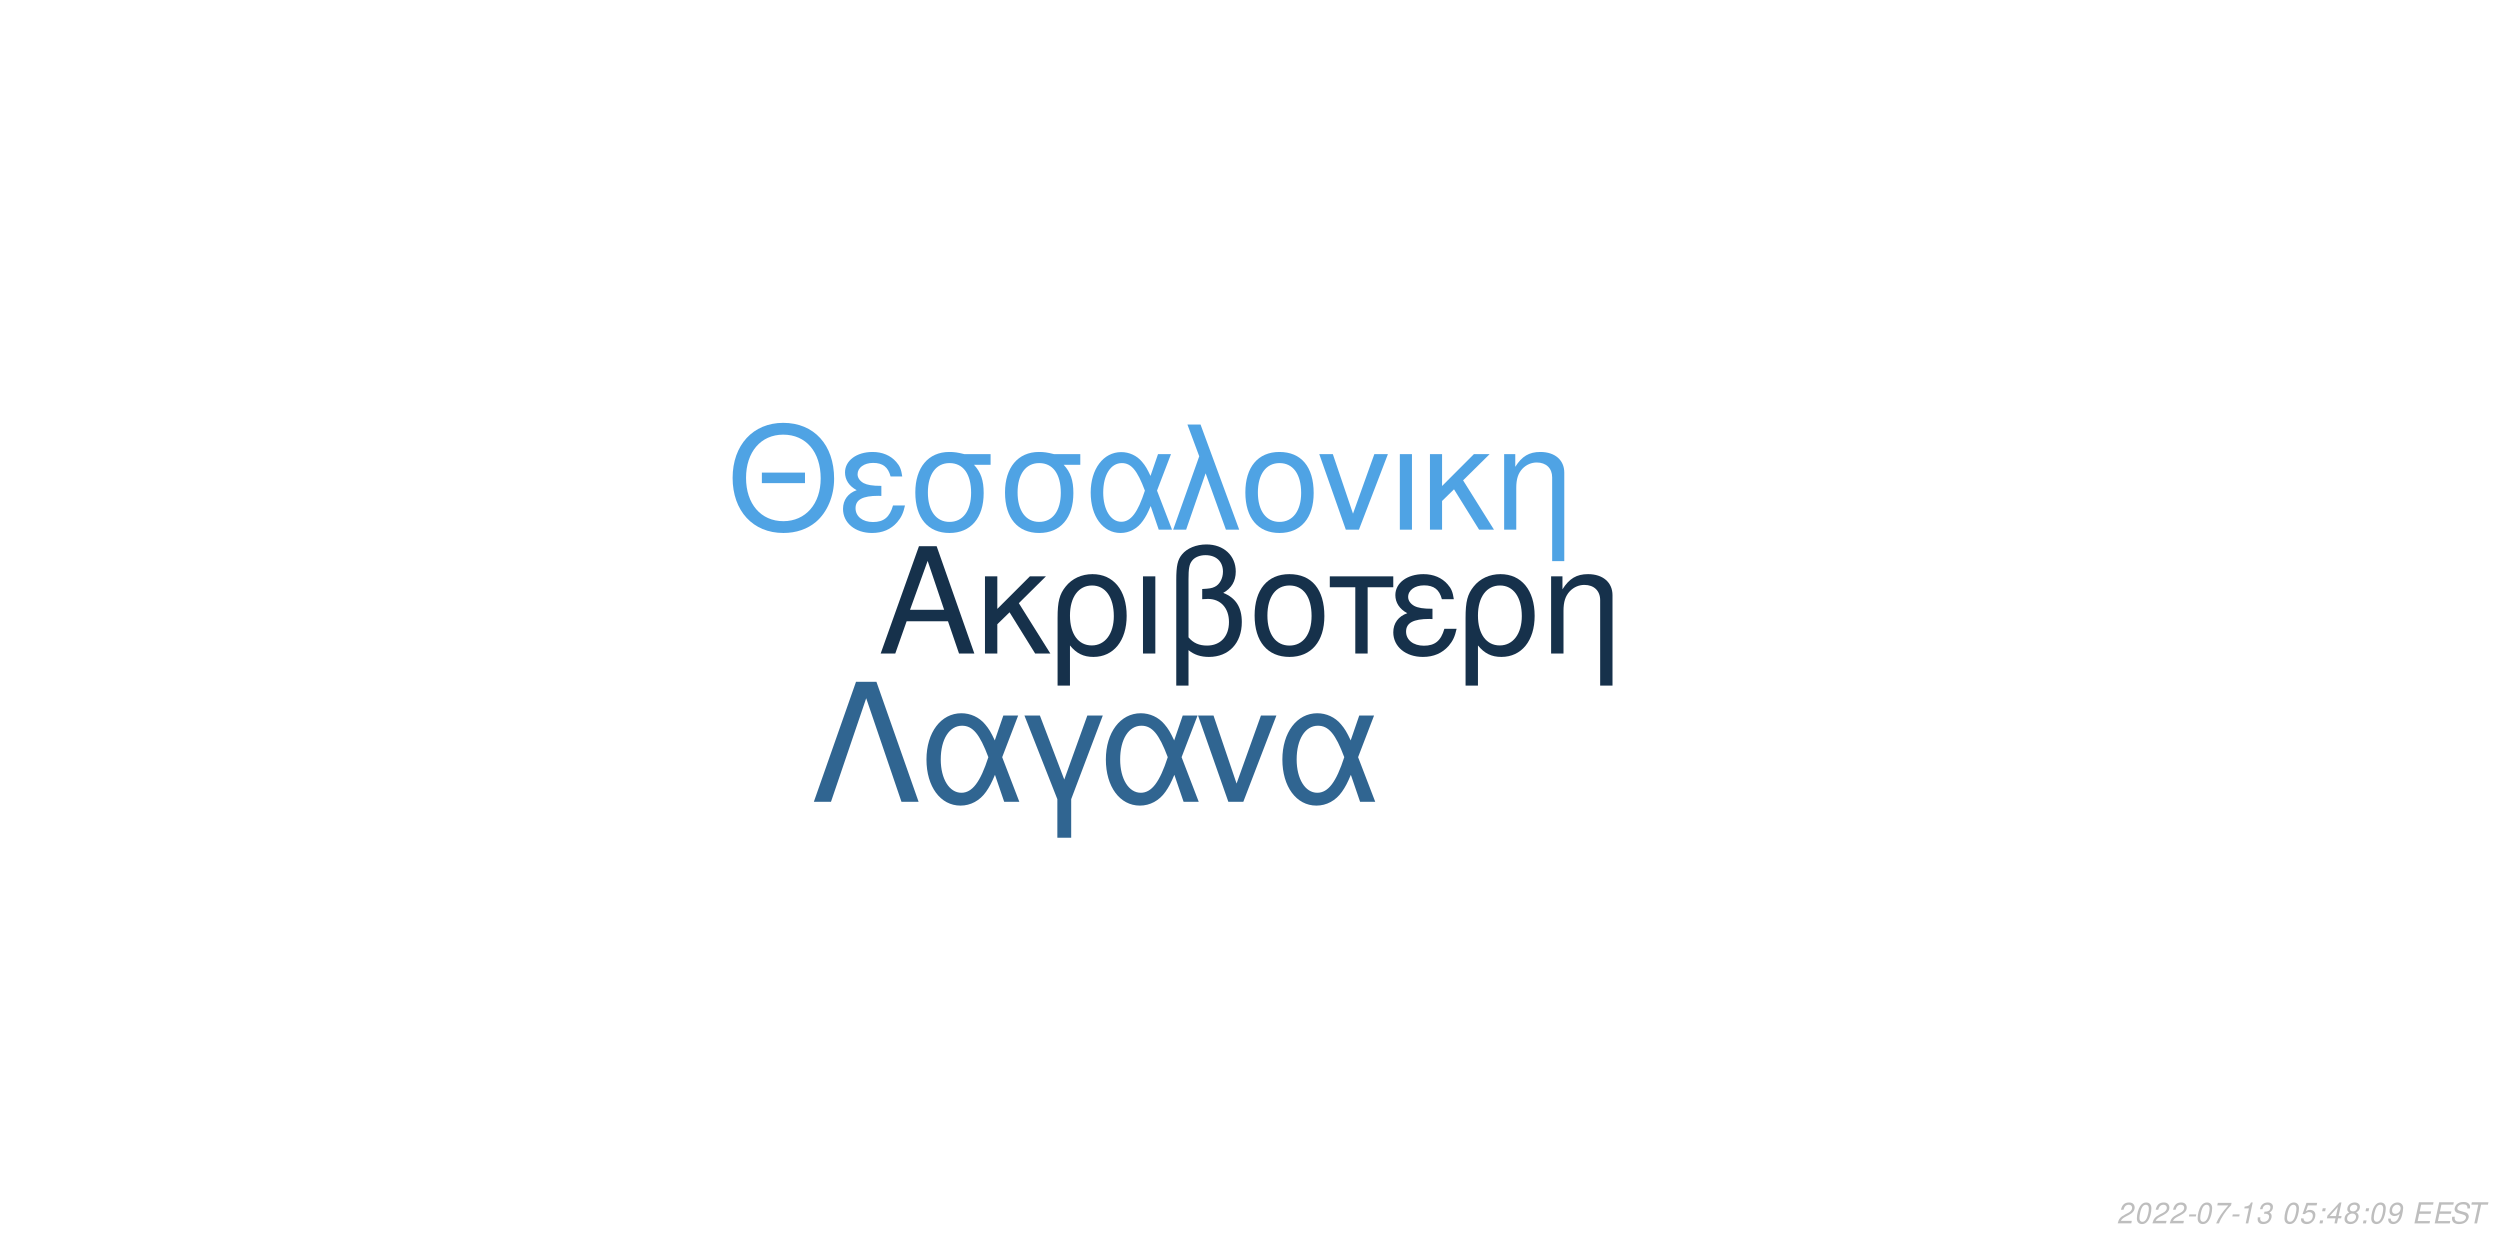
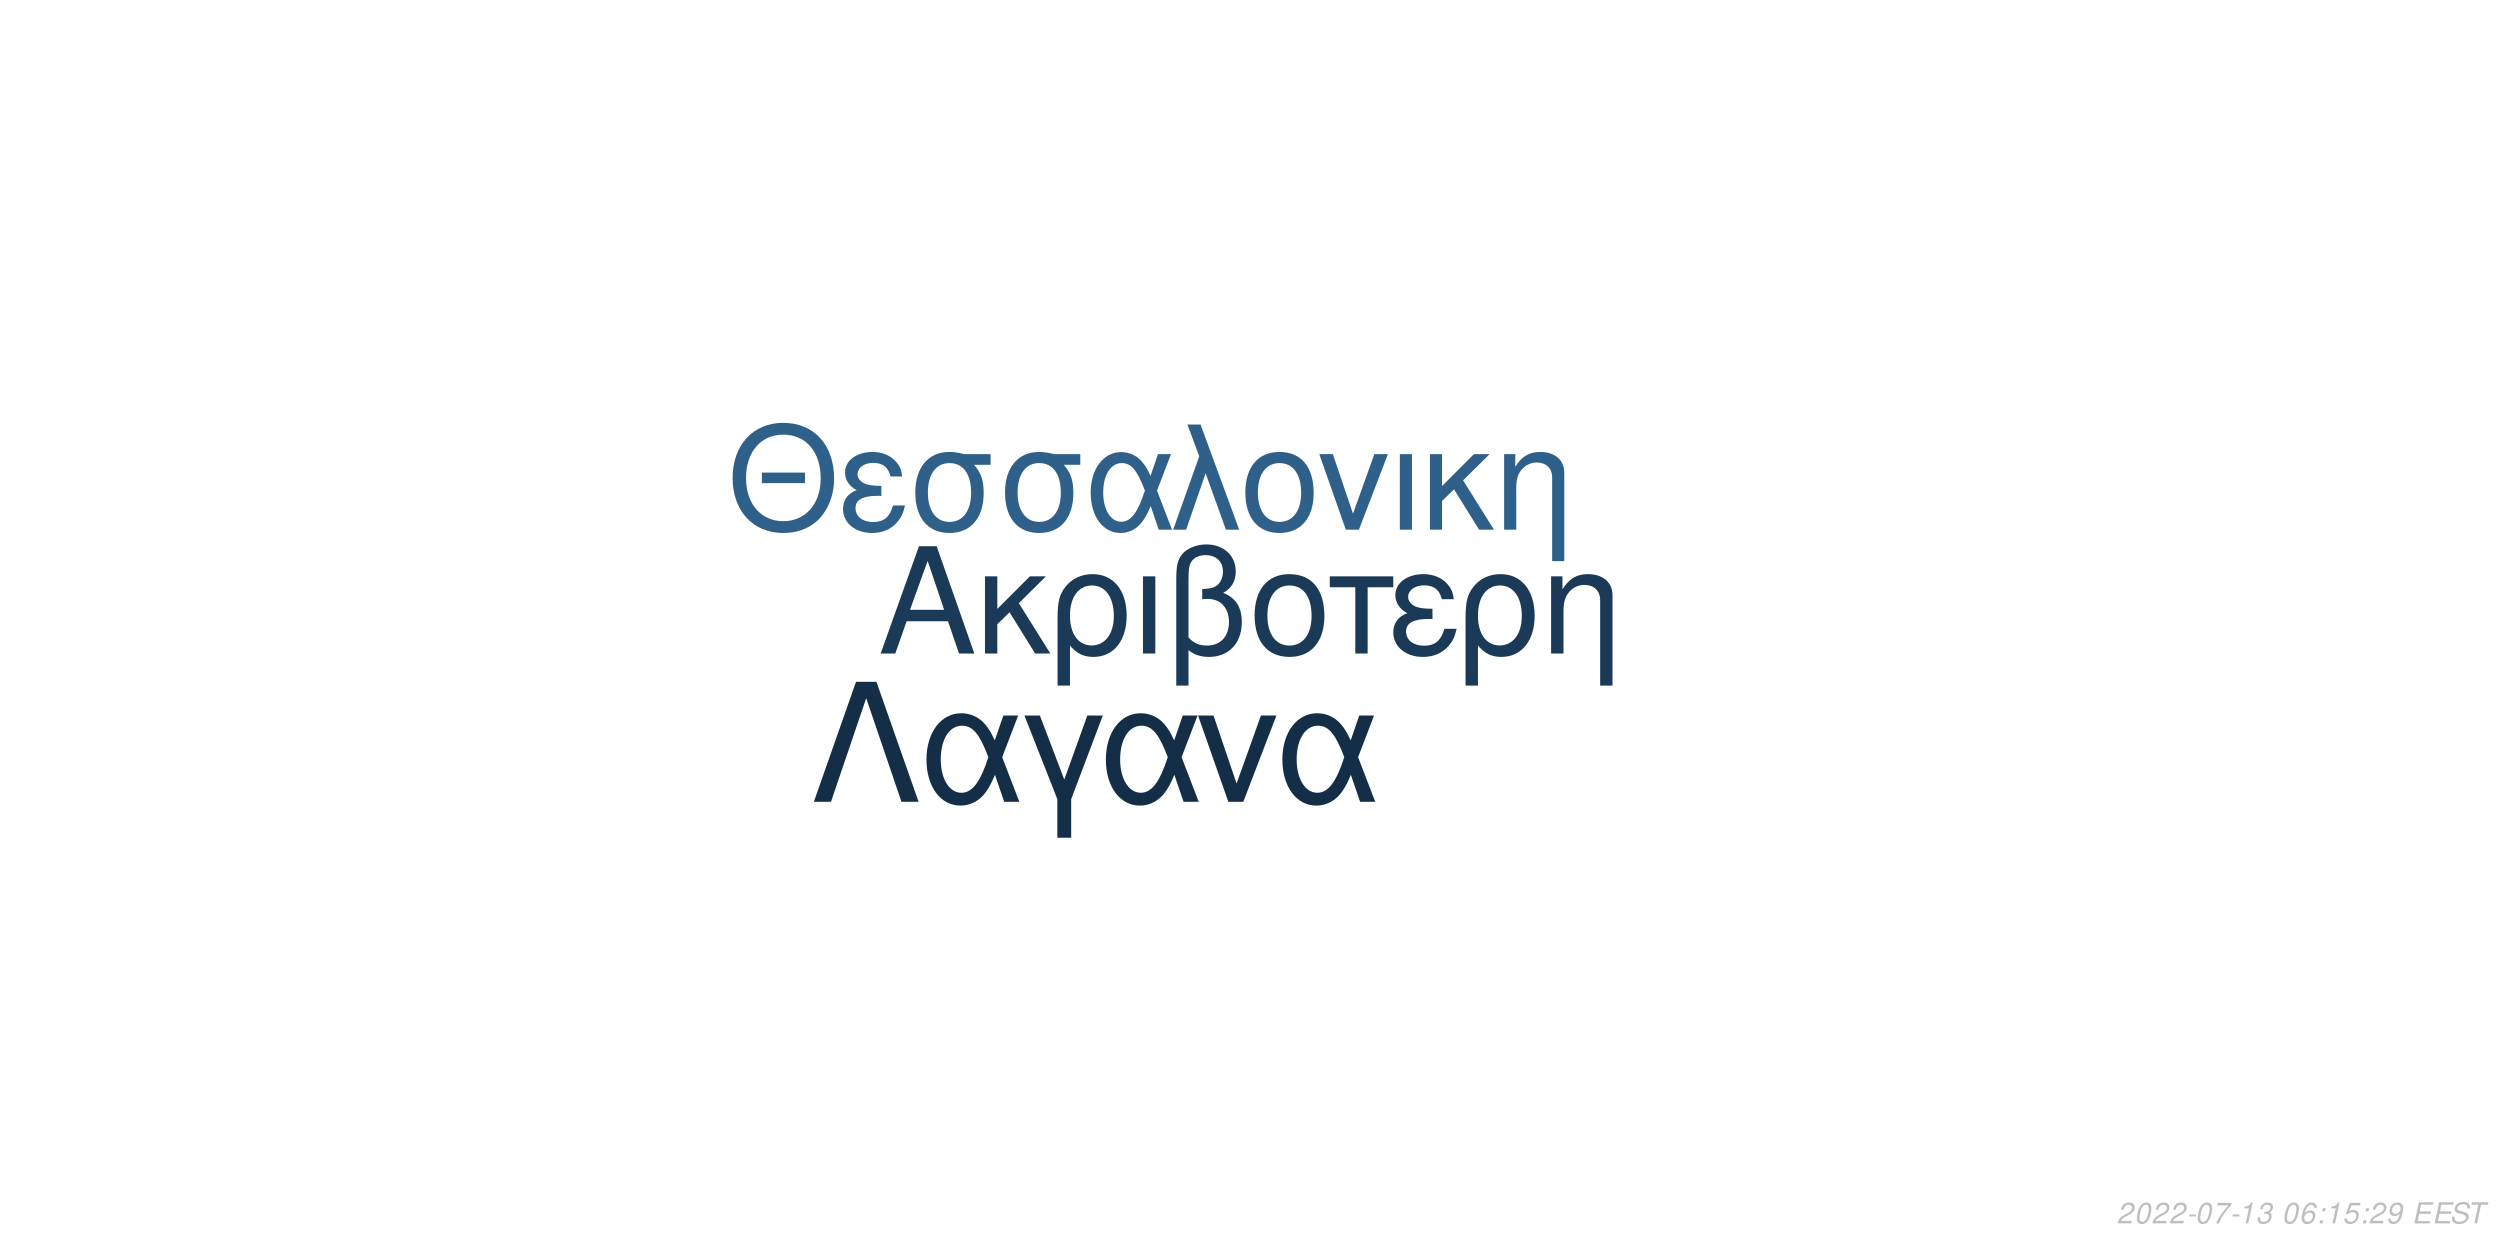
<svg xmlns="http://www.w3.org/2000/svg" xmlns:xlink="http://www.w3.org/1999/xlink" width="864pt" height="432pt" viewBox="0 0 864 432" version="1.1">
  <defs>
    <g>
      <symbol overflow="visible" id="glyph0-0">
        <path style="stroke:none;" d="" />
      </symbol>
      <symbol overflow="visible" id="glyph0-1">
        <path style="stroke:none;" d="M 24.125 -11.141 L 27.938 0 L 33.234 0 L 20.203 -37.094 L 14.094 -37.094 L 0.859 0 L 5.906 0 L 9.828 -11.141 Z M 22.797 -15.109 L 11 -15.109 L 17.094 -32.016 Z M 22.797 -15.109 " />
      </symbol>
      <symbol overflow="visible" id="glyph0-2">
        <path style="stroke:none;" d="M 7.172 -15.422 L 7.172 -26.672 L 2.906 -26.672 L 2.906 0 L 7.172 0 L 7.172 -10.125 L 11.406 -14.25 L 20.25 0 L 25.5 0 L 14.609 -17.406 L 23.969 -26.672 L 18.422 -26.672 Z M 7.172 -15.422 " />
      </symbol>
      <symbol overflow="visible" id="glyph0-3">
        <path style="stroke:none;" d="M 3 11.094 L 7.281 11.094 L 7.281 -2.797 C 9.516 -0.047 11.953 1.172 15.375 1.172 C 22.344 1.172 26.875 -4.422 26.875 -13.031 C 26.875 -21.891 22.297 -27.438 15.062 -27.438 C 11.297 -27.438 7.984 -25.906 5.797 -23.156 C 3.672 -20.516 3 -17.969 3 -12.359 Z M 14.906 -23.516 C 19.547 -23.516 22.438 -19.438 22.438 -12.922 C 22.438 -6.812 19.391 -2.797 14.812 -2.797 C 10.172 -2.797 7.281 -6.766 7.281 -13.125 C 7.281 -19.484 10.234 -23.516 14.906 -23.516 Z M 14.906 -23.516 " />
      </symbol>
      <symbol overflow="visible" id="glyph0-4">
        <path style="stroke:none;" d="M 3.516 0 L 7.781 0 L 7.781 -26.672 L 3.516 -26.672 Z M 3.516 0 " />
      </symbol>
      <symbol overflow="visible" id="glyph0-5">
        <path style="stroke:none;" d="M 4.016 11.094 L 8.25 11.094 L 8.25 -1.172 C 10.172 0.406 12.422 1.172 15.312 1.172 C 22.188 1.172 26.672 -3.609 26.672 -10.891 C 26.672 -15.984 24.578 -19.234 20.25 -20.969 C 23.109 -22.547 24.578 -25.031 24.578 -28.344 C 24.578 -33.844 20.406 -37.703 14.453 -37.703 C 10.938 -37.703 7.734 -36.391 6 -34.25 C 4.484 -32.422 4.016 -30.328 4.016 -25.391 Z M 8.25 -25.656 C 8.25 -29.359 8.5 -30.844 9.469 -32.062 C 10.375 -33.281 12.156 -34 14.094 -34 C 17.812 -34 20.156 -31.812 20.156 -28.297 C 20.156 -25.953 18.984 -23.812 17.297 -23.047 C 16.281 -22.547 15.469 -22.438 12.984 -22.297 L 12.984 -18.781 C 13.734 -18.828 14.344 -18.875 14.969 -18.875 C 19.344 -18.875 22.234 -15.719 22.234 -10.891 C 22.234 -5.906 19.281 -2.75 14.656 -2.75 C 11.953 -2.75 9.922 -3.609 8.25 -5.594 Z M 8.25 -25.656 " />
      </symbol>
      <symbol overflow="visible" id="glyph0-6">
        <path style="stroke:none;" d="M 14.094 -27.438 C 6.562 -27.438 2.094 -22.094 2.094 -13.125 C 2.094 -4.125 6.562 1.172 14.141 1.172 C 21.672 1.172 26.203 -4.172 26.203 -12.922 C 26.203 -22.188 21.828 -27.438 14.094 -27.438 Z M 14.141 -23.516 C 18.938 -23.516 21.781 -19.594 21.781 -12.984 C 21.781 -6.672 18.828 -2.75 14.141 -2.75 C 9.422 -2.75 6.516 -6.672 6.516 -13.125 C 6.516 -19.594 9.422 -23.516 14.141 -23.516 Z M 14.141 -23.516 " />
      </symbol>
      <symbol overflow="visible" id="glyph0-7">
        <path style="stroke:none;" d="M 7.891 0 L 12.156 0 L 12.156 -22.906 L 21.016 -22.906 L 21.016 -26.672 L -0.922 -26.672 L -0.922 -22.906 L 7.891 -22.906 Z M 7.891 0 " />
      </symbol>
      <symbol overflow="visible" id="glyph0-8">
        <path style="stroke:none;" d="M 14.562 -15.469 C 11.344 -15.469 9.562 -15.781 8.297 -16.438 C 6.922 -17.203 6.156 -18.328 6.156 -19.547 C 6.156 -21.891 8.453 -23.562 11.656 -23.562 C 15.062 -23.562 16.953 -22.094 17.812 -18.781 L 21.938 -18.781 C 21.578 -21.266 21.062 -22.5 19.797 -23.922 C 17.812 -26.203 14.906 -27.438 11.453 -27.438 C 5.797 -27.438 1.734 -24.375 1.734 -20.203 C 1.734 -17.609 3.156 -15.375 5.859 -13.938 C 2.797 -12.875 1.016 -10.484 1.016 -7.328 C 1.016 -2.391 5.297 1.172 11.25 1.172 C 14.969 1.172 17.906 -0.109 20.156 -2.641 C 21.578 -4.328 22.297 -5.797 22.906 -8.547 L 18.672 -8.547 C 17.5 -4.422 15.422 -2.703 11.609 -2.703 C 7.938 -2.703 5.438 -4.688 5.438 -7.578 C 5.438 -10.578 7.938 -11.953 13.484 -11.953 C 13.641 -11.953 14.094 -11.953 14.562 -11.906 Z M 14.562 -15.469 " />
      </symbol>
      <symbol overflow="visible" id="glyph0-9">
        <path style="stroke:none;" d="M 3.562 -26.672 L 3.562 0 L 7.844 0 L 7.844 -14.703 C 7.844 -17.906 8.5 -19.891 10.031 -21.531 C 11.406 -22.953 13.188 -23.719 15.062 -23.719 C 18.375 -23.719 20.516 -21.672 20.516 -18.469 L 20.516 11.094 L 24.781 11.094 L 24.781 -20.156 C 24.781 -24.578 21.469 -27.438 16.328 -27.438 C 12.359 -27.438 9.828 -25.906 7.484 -22.188 L 7.484 -26.672 Z M 3.562 -26.672 " />
      </symbol>
      <symbol overflow="visible" id="glyph1-0">
        <path style="stroke:none;" d="" />
      </symbol>
      <symbol overflow="visible" id="glyph1-1">
        <path style="stroke:none;" d="M 26.859 -19.734 L 11.953 -19.734 L 11.953 -16.094 L 26.859 -16.094 Z M 19.328 -36.922 C 8.922 -36.922 1.844 -29.25 1.844 -17.891 C 1.844 -6.484 8.875 1.141 19.391 1.141 C 23.812 1.141 27.703 -0.203 30.641 -2.688 C 34.578 -6.031 36.922 -11.656 36.922 -17.594 C 36.922 -29.297 30 -36.922 19.328 -36.922 Z M 19.328 -32.844 C 27.203 -32.844 32.281 -26.906 32.281 -17.688 C 32.281 -8.922 27.062 -2.938 19.391 -2.938 C 11.609 -2.938 6.484 -8.922 6.484 -17.891 C 6.484 -26.859 11.609 -32.844 19.328 -32.844 Z M 19.328 -32.844 " />
      </symbol>
      <symbol overflow="visible" id="glyph1-2">
        <path style="stroke:none;" d="M 14.25 -15.141 C 11.109 -15.141 9.375 -15.453 8.125 -16.094 C 6.781 -16.844 6.031 -17.938 6.031 -19.141 C 6.031 -21.422 8.266 -23.078 11.406 -23.078 C 14.75 -23.078 16.594 -21.625 17.438 -18.391 L 21.469 -18.391 C 21.125 -20.828 20.625 -22.031 19.391 -23.422 C 17.438 -25.656 14.594 -26.859 11.219 -26.859 C 5.688 -26.859 1.688 -23.875 1.688 -19.781 C 1.688 -17.234 3.094 -15.047 5.734 -13.656 C 2.734 -12.609 1 -10.266 1 -7.172 C 1 -2.344 5.188 1.141 11.016 1.141 C 14.656 1.141 17.547 -0.094 19.734 -2.594 C 21.125 -4.234 21.828 -5.688 22.422 -8.375 L 18.281 -8.375 C 17.141 -4.328 15.094 -2.641 11.359 -2.641 C 7.766 -2.641 5.328 -4.578 5.328 -7.422 C 5.328 -10.359 7.766 -11.703 13.203 -11.703 C 13.359 -11.703 13.797 -11.703 14.25 -11.656 Z M 14.25 -15.141 " />
      </symbol>
      <symbol overflow="visible" id="glyph1-3">
        <path style="stroke:none;" d="M 29 -26.109 L 19.938 -26.109 C 17.594 -26.703 16.438 -26.859 14.703 -26.859 C 7.469 -26.859 2.984 -21.469 2.984 -12.859 C 2.984 -4.031 7.375 1.141 14.797 1.141 C 22.172 1.141 26.609 -4.078 26.609 -12.656 C 26.609 -17.047 25.656 -19.828 23.266 -22.422 L 29 -22.422 Z M 14.797 -23.016 C 19.531 -23.016 22.266 -19.234 22.266 -12.75 C 22.266 -6.531 19.438 -2.688 14.797 -2.688 C 10.172 -2.688 7.328 -6.531 7.328 -12.859 C 7.328 -19.188 10.172 -23.016 14.797 -23.016 Z M 14.797 -23.016 " />
      </symbol>
      <symbol overflow="visible" id="glyph1-4">
        <path style="stroke:none;" d="M 29.344 -26.109 L 24.859 -26.109 L 22.266 -18.578 C 21.125 -21.031 20.484 -22.125 19.328 -23.469 C 17.547 -25.609 14.906 -26.812 12.156 -26.812 C 5.984 -26.812 1.594 -20.984 1.594 -12.812 C 1.594 -4.578 5.828 1.141 11.906 1.141 C 14.953 1.141 17.734 -0.344 19.625 -3.047 C 20.672 -4.531 21.281 -5.688 22.328 -8.172 L 25.109 0 L 29.703 0 L 24.516 -13.5 Z M 20.328 -13.5 C 17.891 -5.922 15.453 -2.734 12.156 -2.734 C 8.516 -2.734 5.922 -6.922 5.922 -12.812 C 5.922 -18.938 8.516 -23.016 12.359 -23.016 C 15.594 -23.016 17.688 -20.531 20.328 -13.5 Z M 20.328 -13.5 " />
      </symbol>
      <symbol overflow="visible" id="glyph1-5">
        <path style="stroke:none;" d="M 1.094 0 L 5.578 0 L 12.312 -19.484 L 19.328 0 L 23.922 0 L 10.562 -36.328 L 6.031 -36.328 L 10.109 -25.359 Z M 1.094 0 " />
      </symbol>
      <symbol overflow="visible" id="glyph1-6">
        <path style="stroke:none;" d="M 13.797 -26.859 C 6.422 -26.859 2.047 -21.625 2.047 -12.859 C 2.047 -4.031 6.422 1.141 13.859 1.141 C 21.234 1.141 25.656 -4.078 25.656 -12.656 C 25.656 -21.719 21.375 -26.859 13.797 -26.859 Z M 13.859 -23.016 C 18.531 -23.016 21.328 -19.188 21.328 -12.703 C 21.328 -6.531 18.438 -2.688 13.859 -2.688 C 9.219 -2.688 6.375 -6.531 6.375 -12.859 C 6.375 -19.188 9.219 -23.016 13.859 -23.016 Z M 13.859 -23.016 " />
      </symbol>
      <symbol overflow="visible" id="glyph1-7">
        <path style="stroke:none;" d="M 14.297 0 L 24.312 -26.109 L 19.625 -26.109 L 12.25 -5.531 L 5.281 -26.109 L 0.594 -26.109 L 9.766 0 Z M 14.297 0 " />
      </symbol>
      <symbol overflow="visible" id="glyph1-8">
        <path style="stroke:none;" d="M 3.438 0 L 7.625 0 L 7.625 -26.109 L 3.438 -26.109 Z M 3.438 0 " />
      </symbol>
      <symbol overflow="visible" id="glyph1-9">
        <path style="stroke:none;" d="M 7.031 -15.094 L 7.031 -26.109 L 2.844 -26.109 L 2.844 0 L 7.031 0 L 7.031 -9.922 L 11.156 -13.953 L 19.828 0 L 24.969 0 L 14.297 -17.047 L 23.469 -26.109 L 18.031 -26.109 Z M 7.031 -15.094 " />
      </symbol>
      <symbol overflow="visible" id="glyph1-10">
        <path style="stroke:none;" d="M 3.484 -26.109 L 3.484 0 L 7.672 0 L 7.672 -14.406 C 7.672 -17.547 8.328 -19.484 9.812 -21.078 C 11.156 -22.469 12.906 -23.219 14.75 -23.219 C 17.984 -23.219 20.078 -21.234 20.078 -18.094 L 20.078 10.859 L 24.266 10.859 L 24.266 -19.734 C 24.266 -24.062 21.031 -26.859 16 -26.859 C 12.109 -26.859 9.609 -25.359 7.328 -21.719 L 7.328 -26.109 Z M 3.484 -26.109 " />
      </symbol>
      <symbol overflow="visible" id="glyph2-0">
        <path style="stroke:none;" d="" />
      </symbol>
      <symbol overflow="visible" id="glyph2-1">
        <path style="stroke:none;" d="M 22.531 -41.484 L 15.484 -41.484 L 0.906 0 L 6.828 0 L 19 -35.797 L 31.188 0 L 37.109 0 Z M 22.531 -41.484 " />
      </symbol>
      <symbol overflow="visible" id="glyph2-2">
        <path style="stroke:none;" d="M 33.516 -29.812 L 28.391 -29.812 L 25.438 -21.219 C 24.125 -24.016 23.391 -25.266 22.078 -26.797 C 20.031 -29.25 17.016 -30.609 13.891 -30.609 C 6.828 -30.609 1.828 -23.953 1.828 -14.625 C 1.828 -5.234 6.656 1.312 13.594 1.312 C 17.078 1.312 20.266 -0.391 22.422 -3.469 C 23.609 -5.172 24.297 -6.484 25.5 -9.328 L 28.688 0 L 33.922 0 L 28 -15.422 Z M 23.219 -15.422 C 20.422 -6.766 17.641 -3.125 13.891 -3.125 C 9.734 -3.125 6.766 -7.906 6.766 -14.625 C 6.766 -21.625 9.734 -26.297 14.109 -26.297 C 17.812 -26.297 20.203 -23.453 23.219 -15.422 Z M 23.219 -15.422 " />
      </symbol>
      <symbol overflow="visible" id="glyph2-3">
        <path style="stroke:none;" d="M 12.062 12.406 L 16.844 12.406 L 16.844 -0.906 L 27.766 -29.812 L 22.422 -29.812 L 14.453 -7.688 L 6.031 -29.812 L 0.688 -29.812 L 12.062 -0.906 Z M 12.062 12.406 " />
      </symbol>
      <symbol overflow="visible" id="glyph2-4">
        <path style="stroke:none;" d="M 16.328 0 L 27.766 -29.812 L 22.422 -29.812 L 14 -6.312 L 6.031 -29.812 L 0.688 -29.812 L 11.156 0 Z M 16.328 0 " />
      </symbol>
      <symbol overflow="visible" id="glyph3-0">
        <path style="stroke:none;" d="" />
      </symbol>
      <symbol overflow="visible" id="glyph3-1">
        <path style="stroke:none;" d="M 5.234 -0.875 L 1.469 -0.875 C 1.641 -1.375 2.203 -1.891 3.109 -2.344 L 4.234 -2.938 C 5.562 -3.625 6.219 -4.469 6.219 -5.484 C 6.219 -5.938 6.062 -6.359 5.797 -6.656 C 5.469 -7.047 4.984 -7.234 4.312 -7.234 C 2.766 -7.234 1.891 -6.453 1.484 -4.734 L 2.375 -4.734 C 2.484 -5.188 2.609 -5.484 2.797 -5.75 C 3.094 -6.203 3.609 -6.453 4.188 -6.453 C 4.891 -6.453 5.344 -6.031 5.344 -5.375 C 5.344 -4.703 4.859 -4.094 4.016 -3.656 L 2.984 -3.125 C 1.234 -2.188 0.797 -1.656 0.344 -0.016 L 5.047 -0.016 Z M 5.234 -0.875 " />
      </symbol>
      <symbol overflow="visible" id="glyph3-2">
        <path style="stroke:none;" d="M 4.203 -7.234 C 3.375 -7.234 2.688 -6.812 2.125 -5.984 C 1.484 -5.047 0.984 -3.188 0.984 -1.734 C 0.984 -1.109 1.172 -0.562 1.484 -0.266 C 1.797 0.047 2.281 0.234 2.766 0.234 C 3.625 0.234 4.281 -0.156 4.859 -1.016 C 5.516 -1.953 6 -3.797 6 -5.266 C 6 -6.5 5.328 -7.234 4.203 -7.234 Z M 4.094 -6.453 C 4.734 -6.453 5.125 -5.984 5.125 -5.156 C 5.125 -4.203 4.781 -2.625 4.406 -1.812 C 3.984 -0.938 3.516 -0.547 2.875 -0.547 C 2.25 -0.547 1.875 -1.031 1.875 -1.828 C 1.875 -2.797 2.203 -4.344 2.594 -5.203 C 2.984 -6.047 3.453 -6.453 4.094 -6.453 Z M 4.094 -6.453 " />
      </symbol>
      <symbol overflow="visible" id="glyph3-3">
        <path style="stroke:none;" d="M 3.516 -3.125 L 1.125 -3.125 L 0.969 -2.406 L 3.359 -2.406 Z M 3.516 -3.125 " />
      </symbol>
      <symbol overflow="visible" id="glyph3-4">
        <path style="stroke:none;" d="M 6.703 -7.094 L 1.953 -7.094 L 1.766 -6.219 L 5.594 -6.219 C 3.344 -3.688 2.266 -2.109 1.375 0 L 2.344 0 C 3.031 -1.906 4.828 -4.594 6.547 -6.281 Z M 6.703 -7.094 " />
      </symbol>
      <symbol overflow="visible" id="glyph3-5">
        <path style="stroke:none;" d="M 3.703 -5.188 L 2.594 0 L 3.469 0 L 5.016 -7.234 L 4.438 -7.234 C 3.906 -6.156 3.688 -6.016 2.234 -5.812 L 2.109 -5.188 Z M 3.703 -5.188 " />
      </symbol>
      <symbol overflow="visible" id="glyph3-6">
        <path style="stroke:none;" d="M 2.922 -3.312 C 3.125 -3.344 3.234 -3.344 3.375 -3.344 C 4.203 -3.344 4.688 -3 4.688 -2.406 C 4.688 -1.312 3.906 -0.547 2.781 -0.547 C 2.047 -0.547 1.594 -0.938 1.594 -1.562 C 1.594 -1.719 1.609 -1.844 1.656 -2.094 L 0.766 -2.094 C 0.734 -1.797 0.719 -1.641 0.719 -1.469 C 0.719 -0.375 1.406 0.234 2.641 0.234 C 3.547 0.234 4.297 -0.078 4.812 -0.656 C 5.266 -1.156 5.562 -1.875 5.562 -2.547 C 5.562 -3.125 5.344 -3.453 4.797 -3.734 C 5.641 -4.234 6.016 -4.844 6.016 -5.734 C 6.016 -6.656 5.312 -7.234 4.203 -7.234 C 3.375 -7.234 2.672 -6.938 2.188 -6.375 C 1.891 -6.031 1.703 -5.641 1.516 -4.906 L 2.391 -4.906 C 2.5 -5.359 2.594 -5.594 2.734 -5.812 C 3.047 -6.234 3.516 -6.453 4.078 -6.453 C 4.734 -6.453 5.141 -6.125 5.141 -5.578 C 5.141 -5.188 5.016 -4.797 4.797 -4.547 C 4.516 -4.234 4 -4.062 3.266 -4.062 L 3.078 -4.062 Z M 2.922 -3.312 " />
      </symbol>
      <symbol overflow="visible" id="glyph3-7">
        <path style="stroke:none;" d="" />
      </symbol>
      <symbol overflow="visible" id="glyph3-8">
-         <path style="stroke:none;" d="M 6.297 -7.094 L 2.594 -7.094 L 1.234 -3.234 L 2.047 -3.234 C 2.656 -3.766 2.938 -3.906 3.531 -3.906 C 4.328 -3.906 4.797 -3.453 4.797 -2.688 C 4.797 -1.438 3.969 -0.547 2.828 -0.547 C 2.031 -0.547 1.609 -0.938 1.578 -1.734 L 0.703 -1.734 L 0.703 -1.516 C 0.703 -0.938 0.844 -0.547 1.188 -0.266 C 1.562 0.062 2.078 0.234 2.703 0.234 C 3.656 0.234 4.391 -0.156 4.984 -0.922 C 5.422 -1.5 5.672 -2.234 5.672 -2.953 C 5.672 -4 4.938 -4.672 3.812 -4.672 C 3.328 -4.672 2.906 -4.547 2.406 -4.234 L 3.109 -6.219 L 6.109 -6.219 Z M 6.297 -7.094 " />
+         <path style="stroke:none;" d="M 6.125 -5.344 L 6.141 -5.625 C 6.141 -6.609 5.453 -7.234 4.391 -7.234 C 3.438 -7.234 2.641 -6.719 2.016 -5.703 C 1.422 -4.781 0.938 -2.953 0.938 -1.688 C 0.938 -0.516 1.688 0.234 2.859 0.234 C 3.703 0.234 4.438 -0.156 5 -0.875 C 5.406 -1.422 5.672 -2.156 5.672 -2.766 C 5.672 -3.812 4.969 -4.5 3.906 -4.5 C 3.234 -4.5 2.672 -4.234 2.094 -3.625 C 2.406 -5.375 3.234 -6.453 4.25 -6.453 C 4.703 -6.453 5.062 -6.234 5.172 -5.844 C 5.203 -5.719 5.234 -5.578 5.25 -5.344 Z M 3.656 -3.734 C 4.344 -3.734 4.797 -3.281 4.797 -2.625 C 4.797 -1.469 3.984 -0.547 2.984 -0.547 C 2.297 -0.547 1.812 -1.047 1.812 -1.766 C 1.812 -2.859 2.625 -3.734 3.656 -3.734 Z M 3.656 -3.734 " />
      </symbol>
      <symbol overflow="visible" id="glyph3-9">
        <path style="stroke:none;" d="M 2.359 -1.031 L 1.312 -1.031 L 1.094 0 L 2.141 0 Z M 3.266 -5.234 L 2.219 -5.234 L 2 -4.203 L 3.047 -4.203 Z M 3.266 -5.234 " />
      </symbol>
      <symbol overflow="visible" id="glyph3-10">
-         <path style="stroke:none;" d="M 3.625 -1.75 L 3.266 0 L 4.141 0 L 4.516 -1.75 L 5.562 -1.75 L 5.734 -2.531 L 4.688 -2.531 L 5.688 -7.234 L 5.016 -7.234 L 0.844 -2.672 L 0.641 -1.75 Z M 3.797 -2.531 L 1.594 -2.531 L 4.469 -5.703 Z M 3.797 -2.531 " />
+         <path style="stroke:none;" d="M 6.297 -7.094 L 2.594 -7.094 L 1.234 -3.234 L 2.047 -3.234 C 2.656 -3.766 2.938 -3.906 3.531 -3.906 C 4.328 -3.906 4.797 -3.453 4.797 -2.688 C 4.797 -1.438 3.969 -0.547 2.828 -0.547 C 2.031 -0.547 1.609 -0.938 1.578 -1.734 L 0.703 -1.734 L 0.703 -1.516 C 0.703 -0.938 0.844 -0.547 1.188 -0.266 C 1.562 0.062 2.078 0.234 2.703 0.234 C 3.656 0.234 4.391 -0.156 4.984 -0.922 C 5.422 -1.5 5.672 -2.234 5.672 -2.953 C 5.672 -4 4.938 -4.672 3.812 -4.672 C 3.328 -4.672 2.906 -4.547 2.406 -4.234 L 3.109 -6.219 L 6.109 -6.219 Z M 6.297 -7.094 " />
      </symbol>
      <symbol overflow="visible" id="glyph3-11">
-         <path style="stroke:none;" d="M 4.766 -3.797 C 5.078 -3.969 5.234 -4.078 5.438 -4.234 C 5.812 -4.594 6.062 -5.172 6.062 -5.734 C 6.062 -6.625 5.344 -7.234 4.266 -7.234 C 2.812 -7.234 1.703 -6.219 1.703 -4.875 C 1.703 -4.406 1.875 -4.125 2.359 -3.812 C 1.297 -3.312 0.75 -2.516 0.75 -1.469 C 0.75 -0.438 1.547 0.234 2.812 0.234 C 3.656 0.234 4.359 -0.094 4.938 -0.734 C 5.359 -1.234 5.609 -1.859 5.609 -2.438 C 5.609 -3.047 5.312 -3.516 4.766 -3.797 Z M 4.109 -6.453 C 4.797 -6.453 5.188 -6.125 5.188 -5.578 C 5.188 -5.266 5.062 -4.922 4.859 -4.672 C 4.562 -4.312 4.188 -4.156 3.656 -4.156 C 2.984 -4.156 2.594 -4.453 2.594 -4.984 C 2.594 -5.859 3.203 -6.453 4.109 -6.453 Z M 3.453 -3.406 C 4.234 -3.406 4.734 -2.984 4.734 -2.312 C 4.734 -1.312 3.922 -0.547 2.875 -0.547 C 2.125 -0.547 1.625 -0.969 1.625 -1.625 C 1.625 -2.609 2.438 -3.406 3.453 -3.406 Z M 3.453 -3.406 " />
+         <path style="stroke:none;" d="M 0.844 -1.656 C 0.844 -1.547 0.844 -1.438 0.844 -1.375 C 0.844 -0.406 1.531 0.234 2.578 0.234 C 3.203 0.234 3.766 0.016 4.297 -0.438 C 4.938 -1 5.312 -1.656 5.594 -2.719 C 5.844 -3.672 6.016 -4.766 6.016 -5.375 C 6.016 -5.844 5.844 -6.328 5.547 -6.656 C 5.203 -7.031 4.703 -7.234 4.062 -7.234 C 2.516 -7.234 1.297 -5.938 1.297 -4.266 C 1.297 -3.203 1.984 -2.547 3.047 -2.547 C 3.484 -2.547 3.953 -2.672 4.281 -2.891 C 4.406 -2.984 4.547 -3.078 4.828 -3.344 C 4.438 -1.484 3.703 -0.547 2.703 -0.547 C 2.109 -0.547 1.719 -0.938 1.719 -1.547 L 1.719 -1.656 Z M 3.953 -6.453 C 4.625 -6.453 5.141 -5.953 5.141 -5.281 C 5.141 -4.188 4.312 -3.312 3.297 -3.312 C 2.594 -3.312 2.172 -3.734 2.172 -4.453 C 2.172 -5.562 2.984 -6.453 3.953 -6.453 Z M 3.953 -6.453 " />
      </symbol>
      <symbol overflow="visible" id="glyph3-12">
-         <path style="stroke:none;" d="M 0.844 -1.656 C 0.844 -1.547 0.844 -1.438 0.844 -1.375 C 0.844 -0.406 1.531 0.234 2.578 0.234 C 3.203 0.234 3.766 0.016 4.297 -0.438 C 4.938 -1 5.312 -1.656 5.594 -2.719 C 5.844 -3.672 6.016 -4.766 6.016 -5.375 C 6.016 -5.844 5.844 -6.328 5.547 -6.656 C 5.203 -7.031 4.703 -7.234 4.062 -7.234 C 2.516 -7.234 1.297 -5.938 1.297 -4.266 C 1.297 -3.203 1.984 -2.547 3.047 -2.547 C 3.484 -2.547 3.953 -2.672 4.281 -2.891 C 4.406 -2.984 4.547 -3.078 4.828 -3.344 C 4.438 -1.484 3.703 -0.547 2.703 -0.547 C 2.109 -0.547 1.719 -0.938 1.719 -1.547 L 1.719 -1.656 Z M 3.953 -6.453 C 4.625 -6.453 5.141 -5.953 5.141 -5.281 C 5.141 -4.188 4.312 -3.312 3.297 -3.312 C 2.594 -3.312 2.172 -3.734 2.172 -4.453 C 2.172 -5.562 2.984 -6.453 3.953 -6.453 Z M 3.953 -6.453 " />
+         <path style="stroke:none;" d="M 2.547 -3.312 L 6.5 -3.312 L 6.688 -4.141 L 2.719 -4.141 L 3.219 -6.469 L 7.344 -6.469 L 7.516 -7.297 L 2.453 -7.297 L 0.906 0 L 6.125 0 L 6.297 -0.812 L 2.016 -0.812 Z M 2.547 -3.312 " />
      </symbol>
      <symbol overflow="visible" id="glyph3-13">
-         <path style="stroke:none;" d="M 2.547 -3.312 L 6.5 -3.312 L 6.688 -4.141 L 2.719 -4.141 L 3.219 -6.469 L 7.344 -6.469 L 7.516 -7.297 L 2.453 -7.297 L 0.906 0 L 6.125 0 L 6.297 -0.812 L 2.016 -0.812 Z M 2.547 -3.312 " />
+         <path style="stroke:none;" d="M 7.062 -5.156 C 7.125 -5.438 7.141 -5.562 7.141 -5.703 C 7.141 -6.156 6.938 -6.594 6.594 -6.891 C 6.188 -7.25 5.656 -7.406 4.875 -7.406 C 3.844 -7.406 3.047 -7.125 2.5 -6.562 C 2.094 -6.141 1.781 -5.438 1.781 -4.922 C 1.781 -4.297 2.219 -3.766 2.891 -3.562 L 4.594 -3.094 C 5.406 -2.859 5.734 -2.578 5.734 -2.094 C 5.734 -1.781 5.547 -1.406 5.266 -1.141 C 4.844 -0.766 4.266 -0.578 3.453 -0.578 C 2.328 -0.578 1.812 -0.984 1.812 -1.906 C 1.812 -2.047 1.812 -2.125 1.844 -2.312 L 0.984 -2.312 C 0.906 -2.062 0.891 -1.906 0.891 -1.688 C 0.891 -0.484 1.797 0.234 3.297 0.234 C 4.359 0.234 5.234 -0.062 5.812 -0.609 C 6.344 -1.078 6.688 -1.797 6.688 -2.375 C 6.688 -2.641 6.609 -2.906 6.453 -3.156 C 6.234 -3.5 5.938 -3.703 5.469 -3.828 L 3.75 -4.312 C 2.984 -4.547 2.734 -4.734 2.734 -5.188 C 2.734 -5.547 2.875 -5.844 3.188 -6.109 C 3.547 -6.438 4.031 -6.594 4.703 -6.594 C 5.266 -6.594 5.688 -6.484 5.906 -6.297 C 6.094 -6.125 6.219 -5.797 6.219 -5.516 C 6.219 -5.422 6.203 -5.344 6.188 -5.156 Z M 7.062 -5.156 " />
      </symbol>
      <symbol overflow="visible" id="glyph3-14">
-         <path style="stroke:none;" d="M 7.062 -5.156 C 7.125 -5.438 7.141 -5.562 7.141 -5.703 C 7.141 -6.156 6.938 -6.594 6.594 -6.891 C 6.188 -7.25 5.656 -7.406 4.875 -7.406 C 3.844 -7.406 3.047 -7.125 2.5 -6.562 C 2.094 -6.141 1.781 -5.438 1.781 -4.922 C 1.781 -4.297 2.219 -3.766 2.891 -3.562 L 4.594 -3.094 C 5.406 -2.859 5.734 -2.578 5.734 -2.094 C 5.734 -1.781 5.547 -1.406 5.266 -1.141 C 4.844 -0.766 4.266 -0.578 3.453 -0.578 C 2.328 -0.578 1.812 -0.984 1.812 -1.906 C 1.812 -2.047 1.812 -2.125 1.844 -2.312 L 0.984 -2.312 C 0.906 -2.062 0.891 -1.906 0.891 -1.688 C 0.891 -0.484 1.797 0.234 3.297 0.234 C 4.359 0.234 5.234 -0.062 5.812 -0.609 C 6.344 -1.078 6.688 -1.797 6.688 -2.375 C 6.688 -2.641 6.609 -2.906 6.453 -3.156 C 6.234 -3.5 5.938 -3.703 5.469 -3.828 L 3.75 -4.312 C 2.984 -4.547 2.734 -4.734 2.734 -5.188 C 2.734 -5.547 2.875 -5.844 3.188 -6.109 C 3.547 -6.438 4.031 -6.594 4.703 -6.594 C 5.266 -6.594 5.688 -6.484 5.906 -6.297 C 6.094 -6.125 6.219 -5.797 6.219 -5.516 C 6.219 -5.422 6.203 -5.344 6.188 -5.156 Z M 7.062 -5.156 " />
-       </symbol>
-       <symbol overflow="visible" id="glyph3-15">
        <path style="stroke:none;" d="M 4.938 -6.469 L 7.312 -6.469 L 7.484 -7.297 L 1.75 -7.297 L 1.578 -6.469 L 3.984 -6.469 L 2.609 0 L 3.547 0 Z M 4.938 -6.469 " />
      </symbol>
    </g>
  </defs>
  <g id="surface1">
    <rect x="0" y="0" width="864" height="432" style="fill:rgb(100%,100%,100%);fill-opacity:1;stroke:none;" />
-     <g style="fill:rgb(8.627%,19.216%,29.412%);fill-opacity:1;">
+     <g style="fill:rgb(10.196%,22.745%,34.118%);fill-opacity:1;">
      <use xlink:href="#glyph0-1" x="303.5" y="225.861" />
      <use xlink:href="#glyph0-2" x="337.5" y="225.861" />
      <use xlink:href="#glyph0-3" x="362.5" y="225.861" />
      <use xlink:href="#glyph0-4" x="391.5" y="225.861" />
      <use xlink:href="#glyph0-5" x="402.5" y="225.861" />
      <use xlink:href="#glyph0-6" x="431.5" y="225.861" />
      <use xlink:href="#glyph0-7" x="460.5" y="225.861" />
      <use xlink:href="#glyph0-8" x="480.5" y="225.861" />
      <use xlink:href="#glyph0-3" x="503.5" y="225.861" />
      <use xlink:href="#glyph0-9" x="532.5" y="225.861" />
    </g>
-     <g style="fill:rgb(30.98%,63.922%,89.412%);fill-opacity:1;">
+     <g style="fill:rgb(18.039%,37.647%,54.118%);fill-opacity:1;">
      <use xlink:href="#glyph1-1" x="251.348" y="183.058" />
      <use xlink:href="#glyph1-2" x="290.348" y="183.058" />
      <use xlink:href="#glyph1-3" x="313.348" y="183.058" />
      <use xlink:href="#glyph1-3" x="344.348" y="183.058" />
      <use xlink:href="#glyph1-4" x="375.348" y="183.058" />
      <use xlink:href="#glyph1-5" x="404.348" y="183.058" />
      <use xlink:href="#glyph1-6" x="428.348" y="183.058" />
      <use xlink:href="#glyph1-7" x="455.348" y="183.058" />
      <use xlink:href="#glyph1-8" x="480.348" y="183.058" />
      <use xlink:href="#glyph1-9" x="491.348" y="183.058" />
      <use xlink:href="#glyph1-10" x="516.348" y="183.058" />
    </g>
-     <g style="fill:rgb(18.824%,39.608%,56.863%);fill-opacity:1;">
+     <g style="fill:rgb(7.843%,18.039%,27.843%);fill-opacity:1;">
      <use xlink:href="#glyph2-1" x="280.359" y="277.105" />
      <use xlink:href="#glyph2-2" x="318.359" y="277.105" />
      <use xlink:href="#glyph2-3" x="353.359" y="277.105" />
      <use xlink:href="#glyph2-2" x="380.359" y="277.105" />
      <use xlink:href="#glyph2-4" x="413.359" y="277.105" />
      <use xlink:href="#glyph2-2" x="441.359" y="277.105" />
    </g>
    <g style="fill:rgb(74.51%,74.51%,74.51%);fill-opacity:1;">
      <use xlink:href="#glyph3-1" x="731.52" y="422.81" />
      <use xlink:href="#glyph3-2" x="737.52" y="422.81" />
      <use xlink:href="#glyph3-1" x="743.52" y="422.81" />
      <use xlink:href="#glyph3-1" x="749.52" y="422.81" />
      <use xlink:href="#glyph3-3" x="755.52" y="422.81" />
      <use xlink:href="#glyph3-2" x="758.52" y="422.81" />
      <use xlink:href="#glyph3-4" x="764.52" y="422.81" />
      <use xlink:href="#glyph3-3" x="770.52" y="422.81" />
      <use xlink:href="#glyph3-5" x="773.52" y="422.81" />
      <use xlink:href="#glyph3-6" x="779.52" y="422.81" />
      <use xlink:href="#glyph3-7" x="785.52" y="422.81" />
      <use xlink:href="#glyph3-2" x="788.52" y="422.81" />
      <use xlink:href="#glyph3-8" x="794.52" y="422.81" />
      <use xlink:href="#glyph3-9" x="800.52" y="422.81" />
-       <use xlink:href="#glyph3-10" x="803.52" y="422.81" />
-       <use xlink:href="#glyph3-11" x="809.52" y="422.81" />
+       <use xlink:href="#glyph3-5" x="803.52" y="422.81" />
+       <use xlink:href="#glyph3-10" x="809.52" y="422.81" />
      <use xlink:href="#glyph3-9" x="815.52" y="422.81" />
-       <use xlink:href="#glyph3-2" x="818.52" y="422.81" />
-       <use xlink:href="#glyph3-12" x="824.52" y="422.81" />
+       <use xlink:href="#glyph3-1" x="818.52" y="422.81" />
+       <use xlink:href="#glyph3-11" x="824.52" y="422.81" />
      <use xlink:href="#glyph3-7" x="830.52" y="422.81" />
-       <use xlink:href="#glyph3-13" x="833.52" y="422.81" />
-       <use xlink:href="#glyph3-13" x="840.52" y="422.81" />
-       <use xlink:href="#glyph3-14" x="846.52" y="422.81" />
-       <use xlink:href="#glyph3-15" x="852.52" y="422.81" />
+       <use xlink:href="#glyph3-12" x="833.52" y="422.81" />
+       <use xlink:href="#glyph3-12" x="840.52" y="422.81" />
+       <use xlink:href="#glyph3-13" x="846.52" y="422.81" />
+       <use xlink:href="#glyph3-14" x="852.52" y="422.81" />
    </g>
  </g>
</svg>
